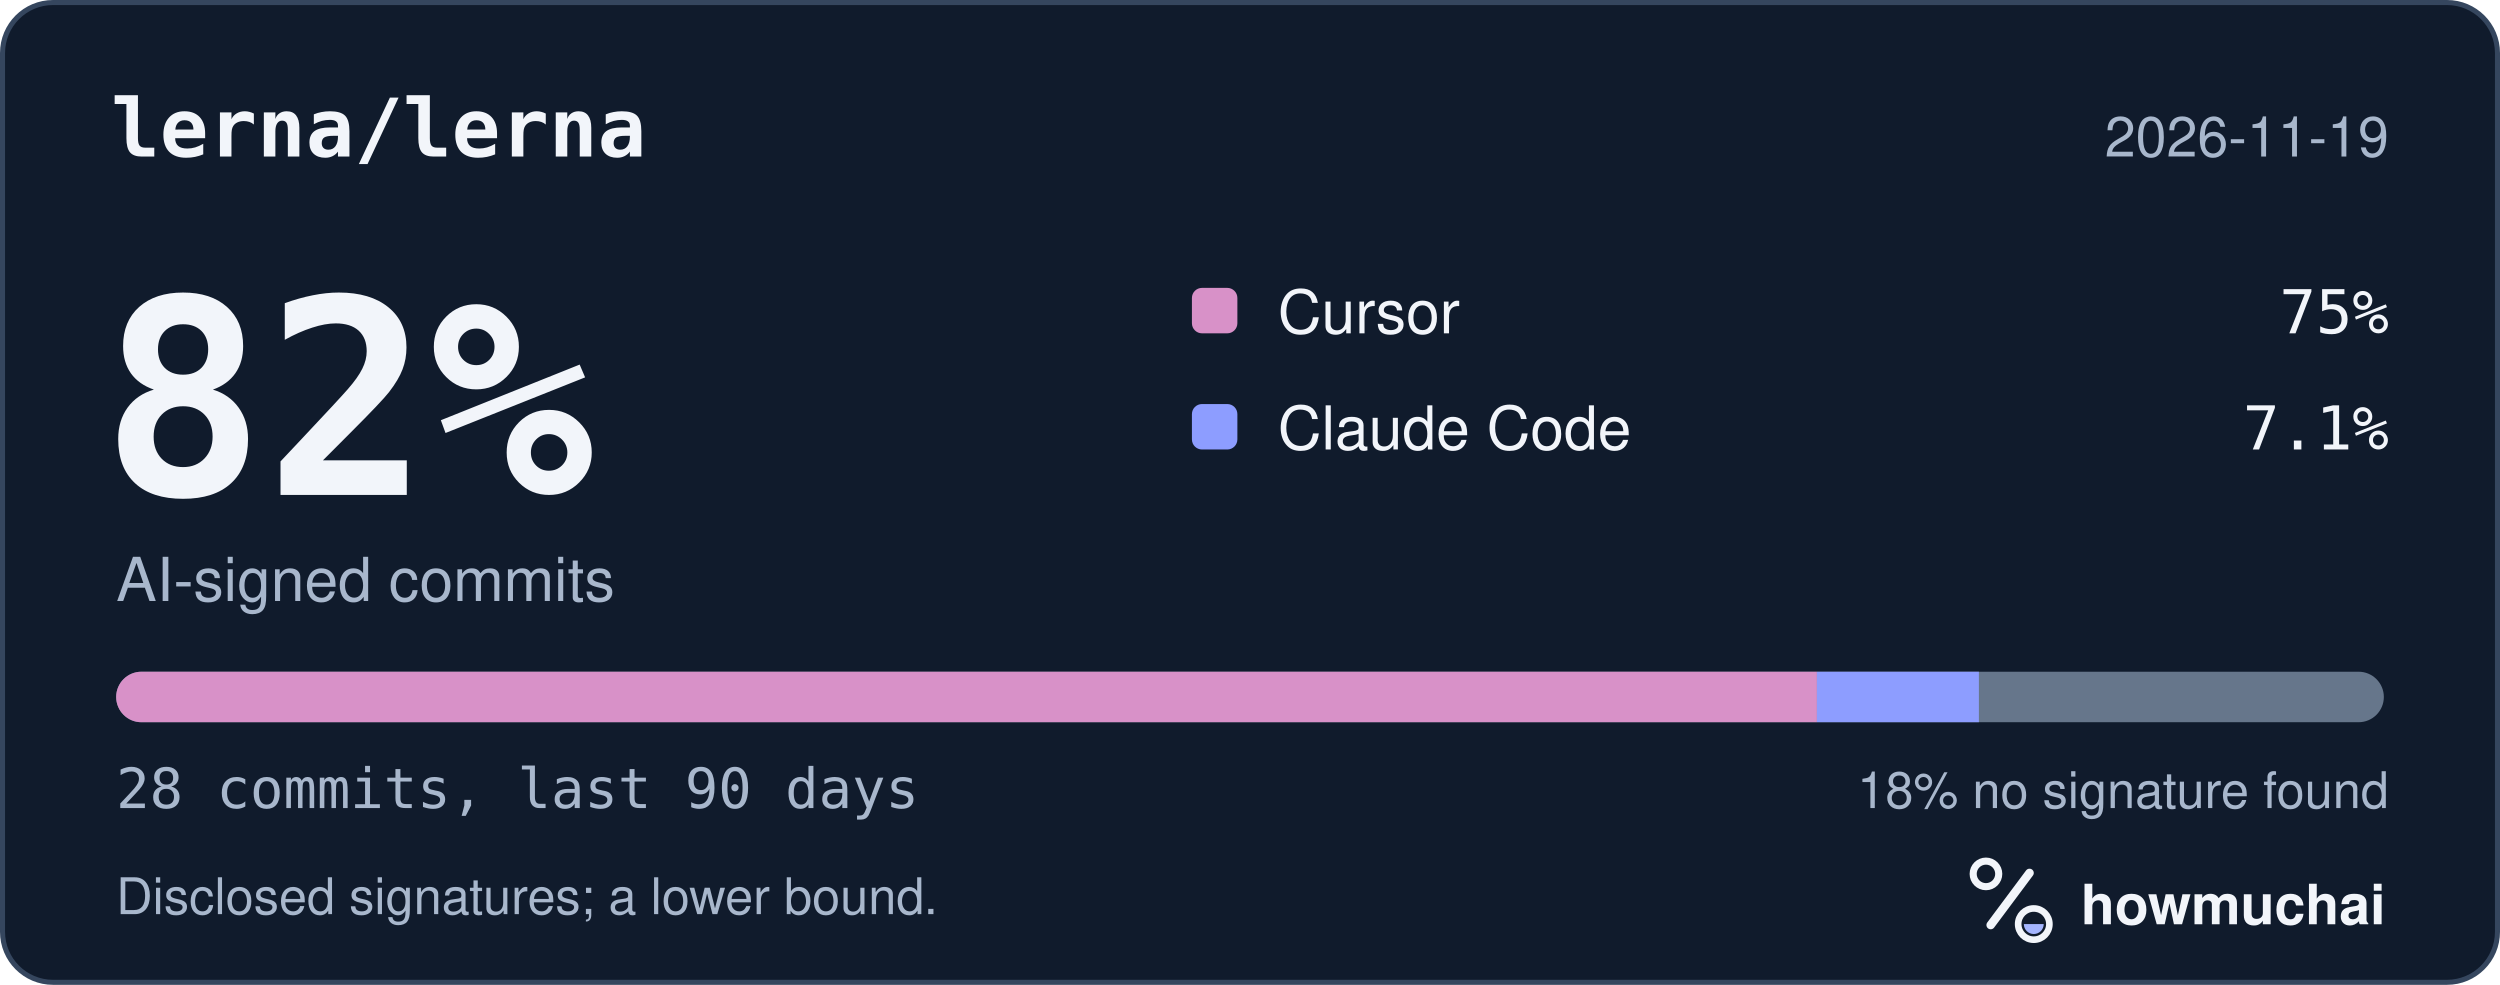
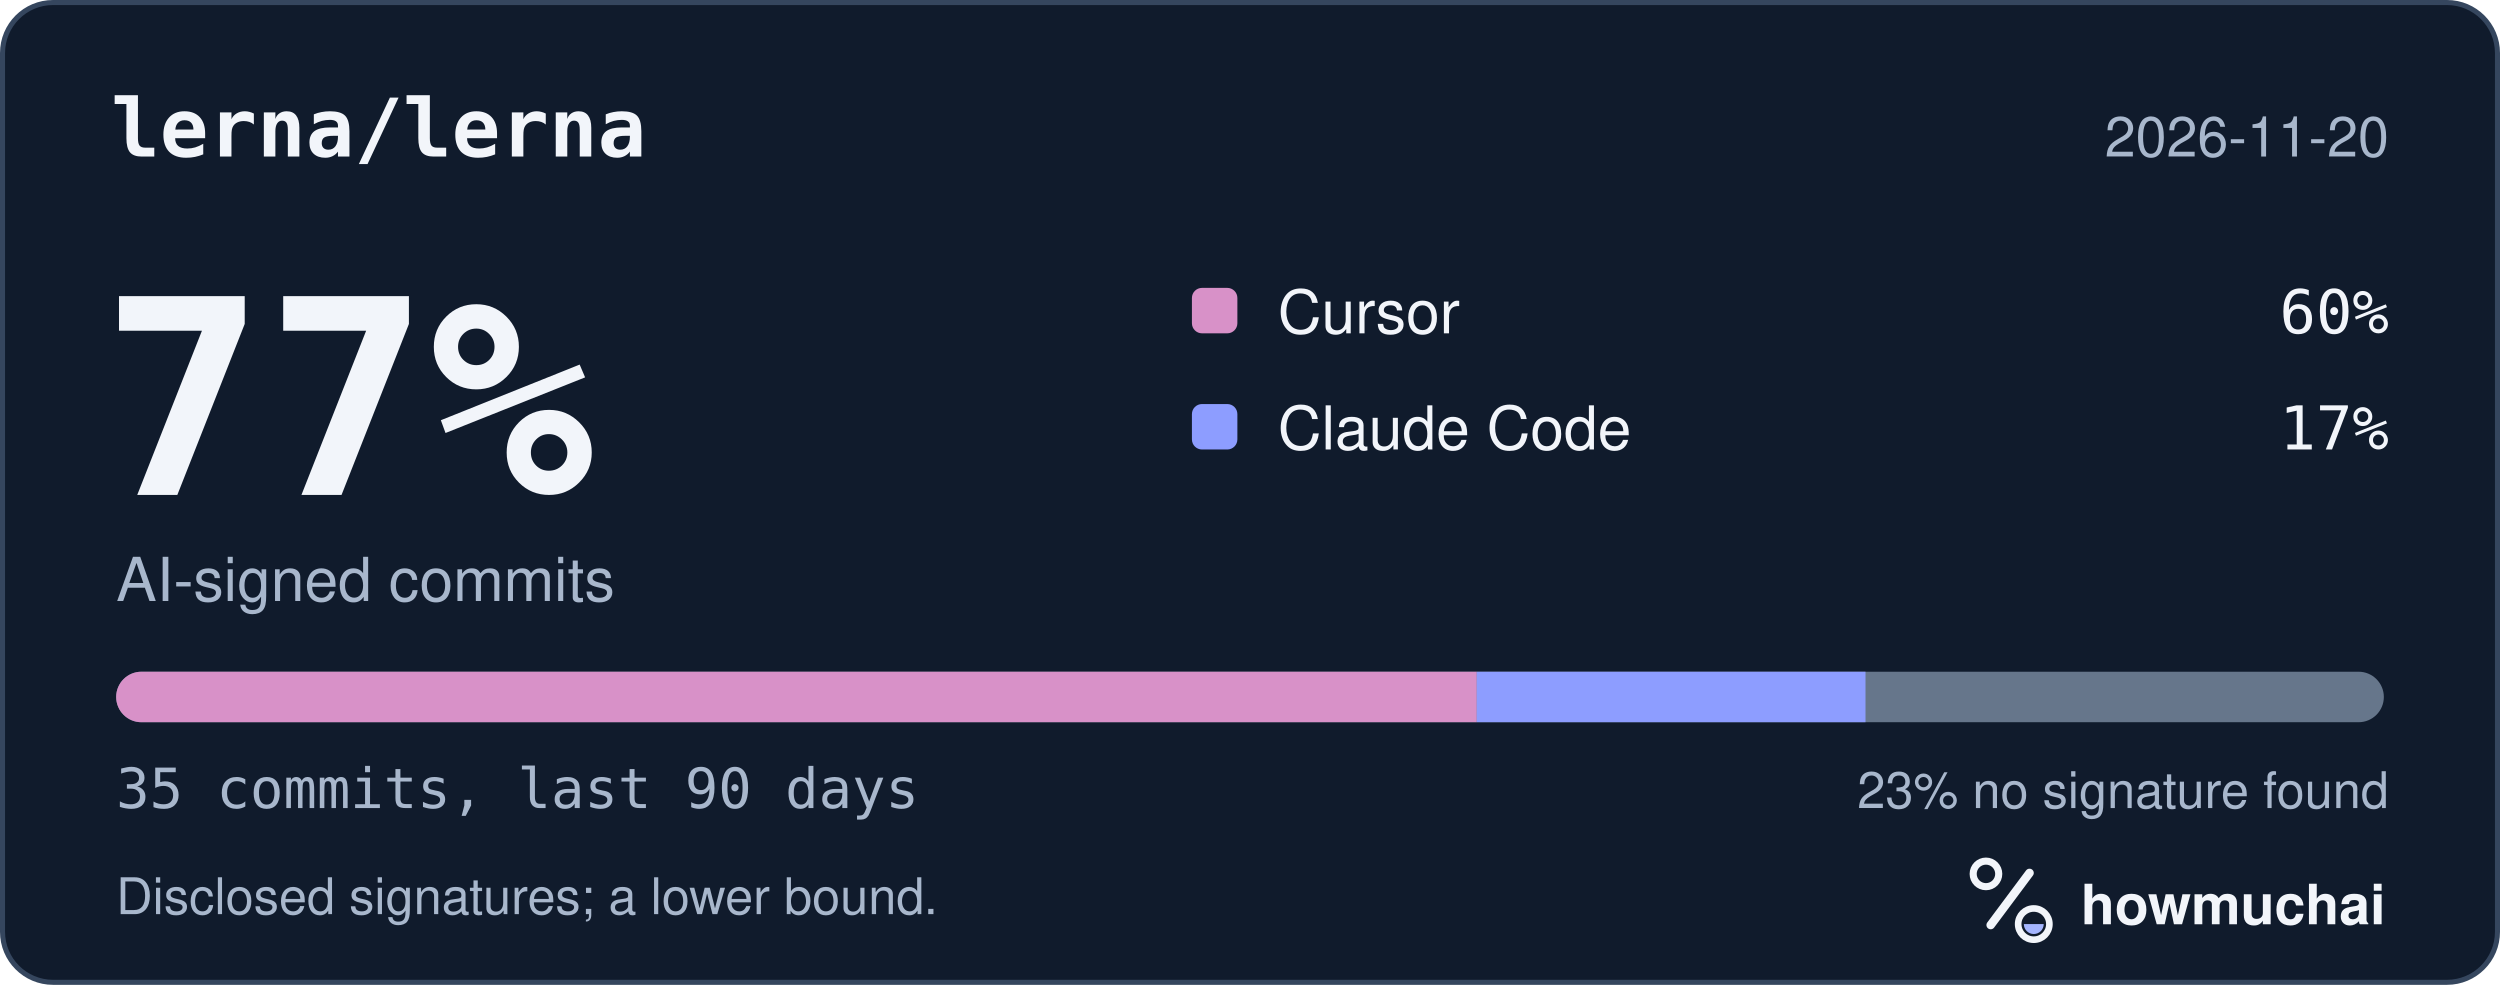
<svg xmlns="http://www.w3.org/2000/svg" width="495" height="195" viewBox="0 0 495 195" role="img" aria-labelledby="hm-t hm-d">
  <rect x="0.5" y="0.5" width="494" height="194" rx="10" fill="#101B2C" stroke="#35465E" />
  <text x="22" y="31" fill="#F2F5FA" font-family="ui-monospace, SF Mono, Menlo, Consolas, IBM Plex Mono, monospace" font-size="16" font-weight="600">lerna/lerna</text>
-   <text x="473" y="31" fill="#A8B7CC" font-family="-apple-system, BlinkMacSystemFont, Segoe UI, Helvetica, Arial, Fira Sans, sans-serif" font-size="11" text-anchor="end">2026-11-19</text>
-   <text x="20" y="98" fill="#F2F5FA" font-family="ui-monospace, SF Mono, Menlo, Consolas, IBM Plex Mono, monospace" font-size="54" font-weight="700">82%</text>
+   <text x="473" y="31" fill="#A8B7CC" font-family="-apple-system, BlinkMacSystemFont, Segoe UI, Helvetica, Arial, Fira Sans, sans-serif" font-size="11" text-anchor="end">2026-11-20</text>
+   <text x="20" y="98" fill="#F2F5FA" font-family="ui-monospace, SF Mono, Menlo, Consolas, IBM Plex Mono, monospace" font-size="54" font-weight="700">77%</text>
  <text x="23" y="119" fill="#A8B7CC" font-family="-apple-system, BlinkMacSystemFont, Segoe UI, Helvetica, Arial, Fira Sans, sans-serif" font-size="12">AI-signed commits</text>
  <rect x="236" y="57" width="9" height="9" rx="2" fill="#D891C8" />
  <text x="253" y="66" fill="#F2F5FA" font-family="-apple-system, BlinkMacSystemFont, Segoe UI, Helvetica, Arial, Fira Sans, sans-serif" font-size="12">Cursor</text>
-   <text x="473" y="66" fill="#F2F5FA" font-family="ui-monospace, SF Mono, Menlo, Consolas, IBM Plex Mono, monospace" font-size="12" text-anchor="end">75%</text>
+   <text x="473" y="66" fill="#F2F5FA" font-family="ui-monospace, SF Mono, Menlo, Consolas, IBM Plex Mono, monospace" font-size="12" text-anchor="end">60%</text>
  <rect x="236" y="80" width="9" height="9" rx="2" fill="#8D9DFF" />
  <text x="253" y="89" fill="#F2F5FA" font-family="-apple-system, BlinkMacSystemFont, Segoe UI, Helvetica, Arial, Fira Sans, sans-serif" font-size="12">Claude Code</text>
-   <text x="473" y="89" fill="#F2F5FA" font-family="ui-monospace, SF Mono, Menlo, Consolas, IBM Plex Mono, monospace" font-size="12" text-anchor="end">7.1%</text>
+   <text x="473" y="89" fill="#F2F5FA" font-family="ui-monospace, SF Mono, Menlo, Consolas, IBM Plex Mono, monospace" font-size="12" text-anchor="end">17%</text>
  <defs>
    <clipPath id="hm-bar">
      <rect x="23" y="133" width="449" height="10" rx="5" />
    </clipPath>
  </defs>
  <rect x="23" y="133" width="449" height="10" rx="5" fill="#66768B" />
  <g clip-path="url(#hm-bar)">
-     <rect x="23.00" y="133" width="336.75" height="10" fill="#D891C8" />
-     <rect x="359.75" y="133" width="32.07" height="10" fill="#8D9DFF" />
+     <rect x="23.00" y="133" width="269.40" height="10" fill="#D891C8" />
+     <rect x="292.40" y="133" width="76.97" height="10" fill="#8D9DFF" />
  </g>
-   <text x="23" y="160" fill="#A8B7CC" font-family="ui-monospace, SF Mono, Menlo, Consolas, IBM Plex Mono, monospace" font-size="11">28 commits, last 90 days</text>
-   <text x="473" y="160" fill="#A8B7CC" font-family="-apple-system, BlinkMacSystemFont, Segoe UI, Helvetica, Arial, Fira Sans, sans-serif" font-size="10" text-anchor="end">18% no signature found</text>
+   <text x="23" y="160" fill="#A8B7CC" font-family="ui-monospace, SF Mono, Menlo, Consolas, IBM Plex Mono, monospace" font-size="11">35 commits, last 90 days</text>
+   <text x="473" y="160" fill="#A8B7CC" font-family="-apple-system, BlinkMacSystemFont, Segoe UI, Helvetica, Arial, Fira Sans, sans-serif" font-size="10" text-anchor="end">23% no signature found</text>
  <text x="23" y="181" fill="#A8B7CC" font-family="-apple-system, BlinkMacSystemFont, Segoe UI, Helvetica, Arial, Fira Sans, sans-serif" font-size="10">Disclosed signatures; a lower bound.</text>
  <g transform="translate(386 166) scale(0.046875)">
    <circle cx="154" cy="150" r="54" fill="none" stroke="#F2F5FA" stroke-width="30" />
    <path d="M174 366 338 146" fill="none" stroke="#F2F5FA" stroke-width="36" stroke-linecap="round" />
    <circle cx="356" cy="362" r="66" fill="none" stroke="#F2F5FA" stroke-width="28" />
    <path d="M314 362a42 42 0 0 0 84 0Z" fill="#A4B5FF" />
  </g>
  <text x="412" y="183" fill="#F2F5FA" font-family="-apple-system, BlinkMacSystemFont, Segoe UI, Helvetica, Arial, Fira Sans, sans-serif" font-size="11" font-weight="650">howmuchai</text>
</svg>
